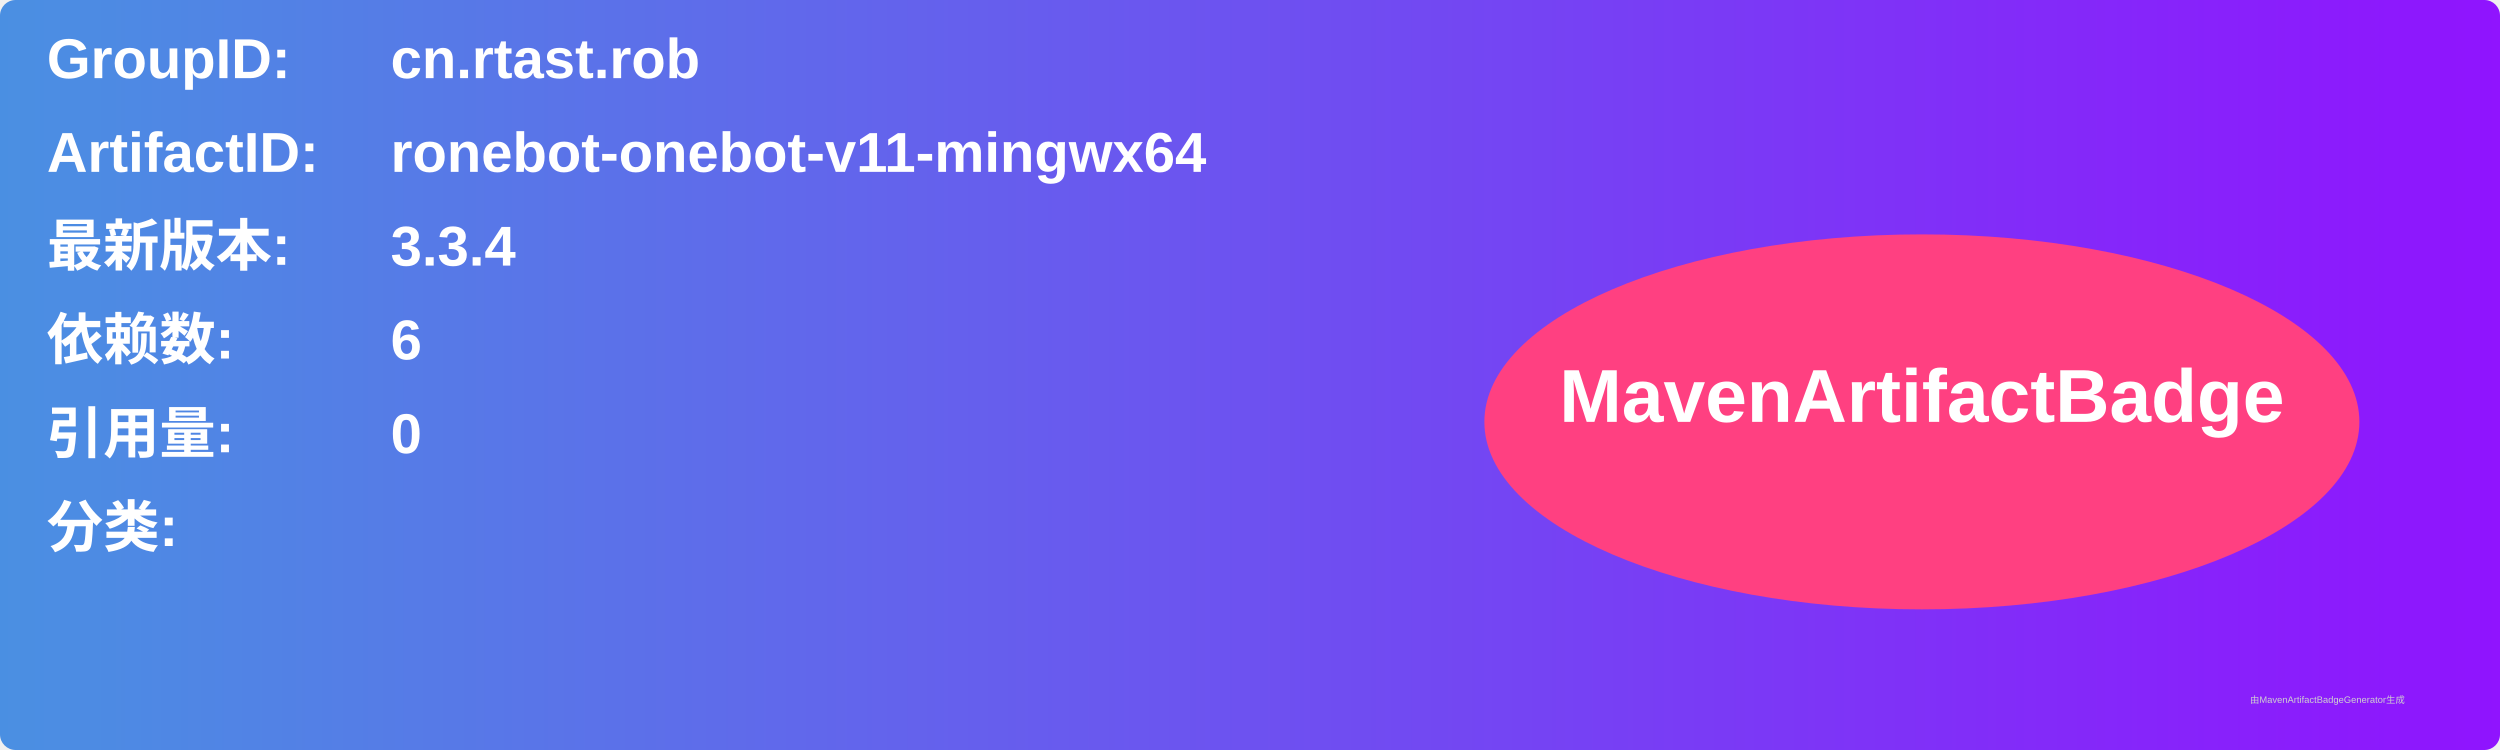
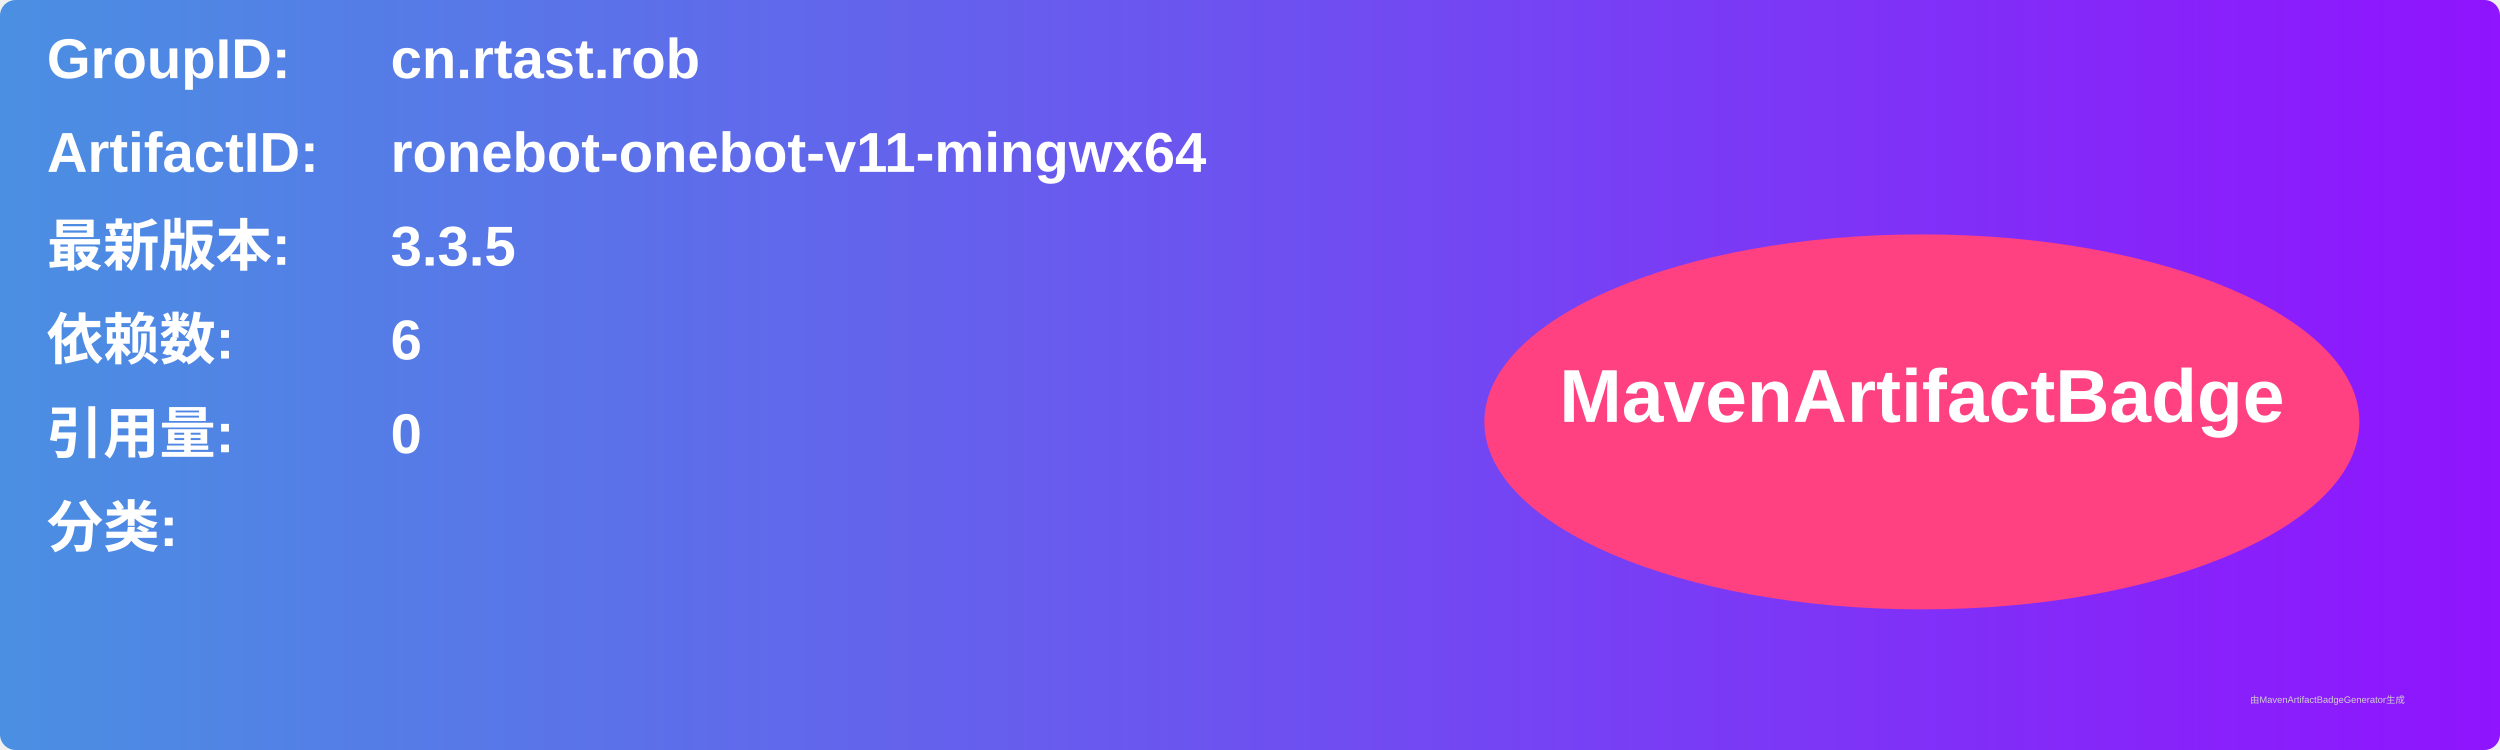
<svg xmlns="http://www.w3.org/2000/svg" width="800" height="240" viewBox="0 0 800 240">
  <linearGradient id="grad" x1="0%" y1="0%" x2="100%" y2="0%">
    <stop offset="0%" stop-color="#4a90e2" />
    <stop offset="100%" stop-color="#9013fe" />
  </linearGradient>
  <rect width="100%" height="100%" rx="5" ry="5" fill="url(#grad)" />
  <g transform="translate(15, 15)">
    <text x="0" y="10" font-family="Arial" font-size="18" fill="white" font-weight="bold" width="260">GroupID:</text>
    <text x="110" y="10" font-family="Arial" font-size="18" fill="white" font-weight="bold" width="460">cn.rtast.rob</text>
    <text x="0" y="40" font-family="Arial" font-size="18" fill="white" font-weight="bold" width="260">ArtifactID:</text>
    <text x="110" y="40" font-family="Arial" font-size="18" fill="white" font-weight="bold" width="460">ronebot-onebot-v11-mingwx64</text>
    <text x="0" y="70" font-family="Arial" font-size="18" fill="white" font-weight="bold">最新版本:</text>
    <text x="110" y="70" font-family="Arial" font-size="18" fill="white" font-weight="bold">
-       <tspan font-weight="bold">3.3.4</tspan>
+       <tspan font-weight="bold">3.3.5</tspan>
    </text>
    <text x="0" y="100" font-family="Arial" font-size="18" fill="white" font-weight="bold">依赖数: </text>
    <text x="110" y="100" font-family="Arial" font-size="18" fill="white">
      <tspan font-weight="bold">6</tspan>
    </text>
    <text x="0" y="130" font-family="Arial" font-size="18" fill="white" font-weight="bold">引用量: </text>
    <text x="110" y="130" font-family="Arial" font-size="18" fill="white">
      <tspan font-weight="bold">0</tspan>
    </text>
    <text x="0" y="160" font-family="Arial" font-size="18" fill="white" font-weight="bold">分类:</text>
    <text x="10" y="190" font-family="Arial" font-size="10" fill="white">
      <tspan font-weight="bold" />
    </text>
    <ellipse cx="600" cy="120" rx="140" ry="60" fill="#ff4081" />
    <text x="600" y="120" text-anchor="middle" font-family="Arial" font-size="24" fill="white" font-weight="bold">MavenArtifactBadge</text>
  </g>
  <text x="720" y="225" font-family="Arial" font-size="3" fill="#d0d0d0">由MavenArtifactBadgeGenerator生成</text>
</svg>
